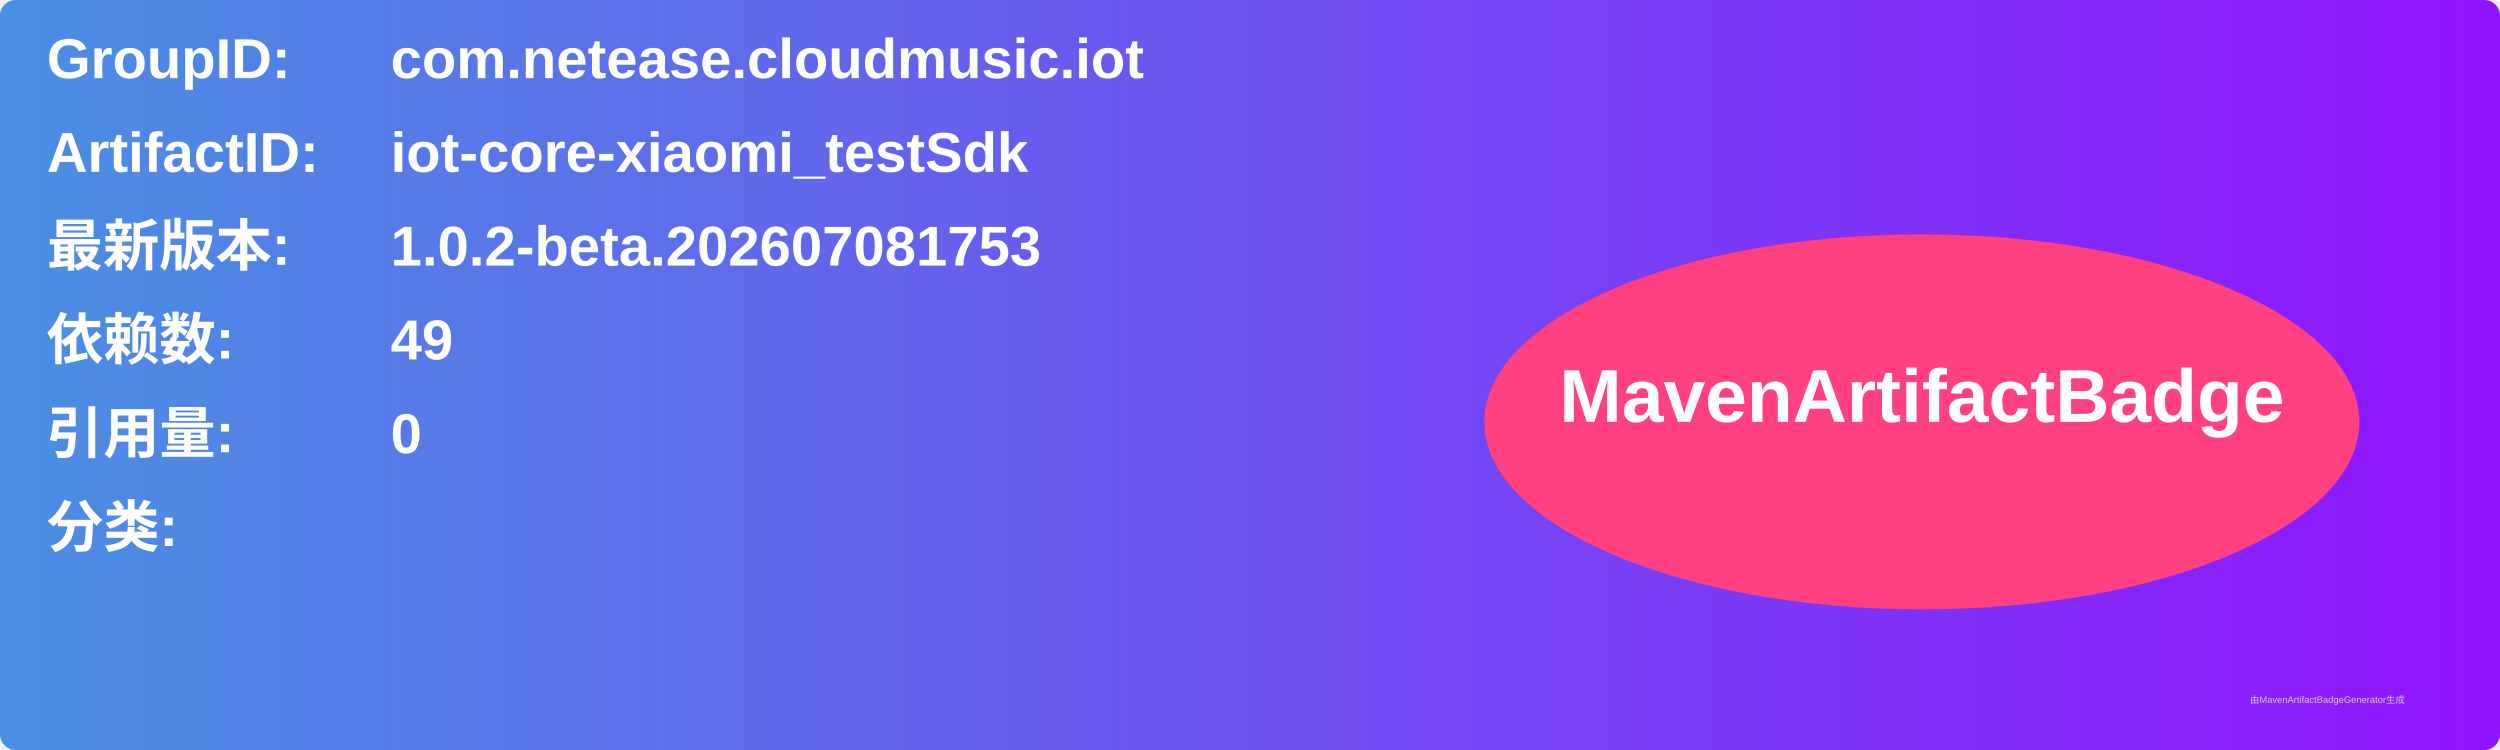
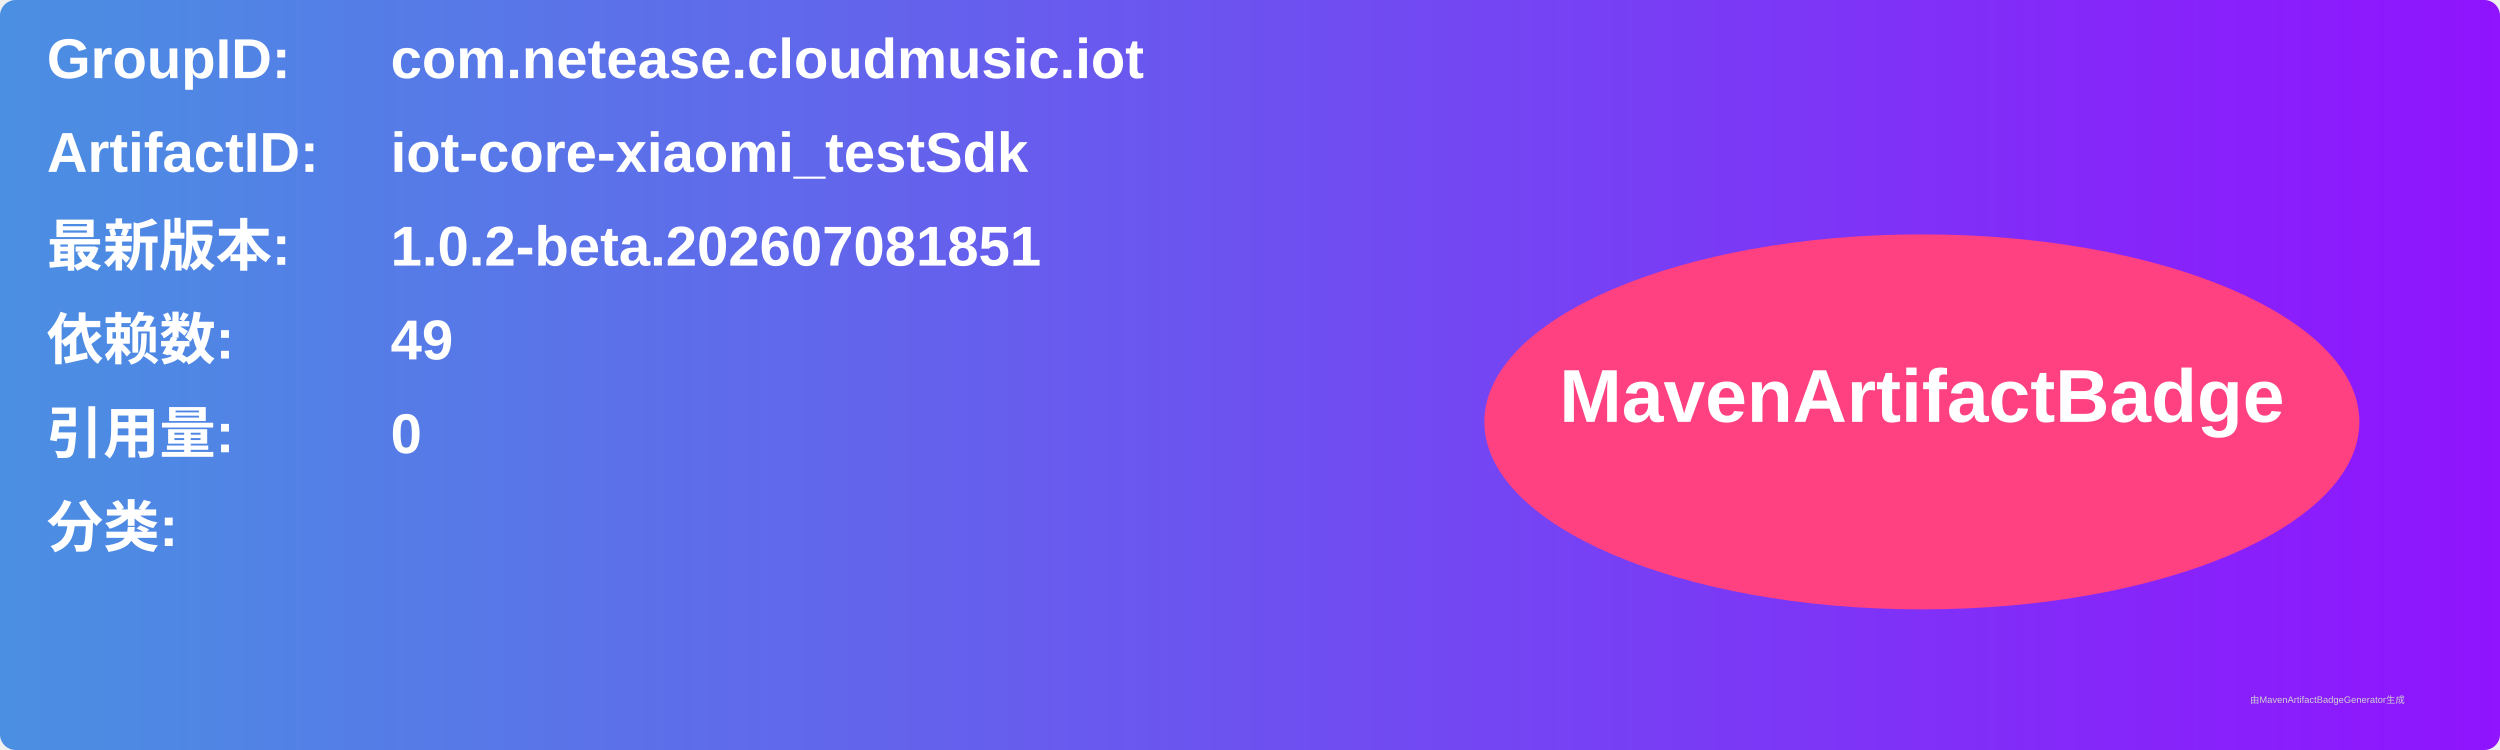
<svg xmlns="http://www.w3.org/2000/svg" width="800" height="240" viewBox="0 0 800 240">
  <linearGradient id="grad" x1="0%" y1="0%" x2="100%" y2="0%">
    <stop offset="0%" stop-color="#4a90e2" />
    <stop offset="100%" stop-color="#9013fe" />
  </linearGradient>
  <rect width="100%" height="100%" rx="5" ry="5" fill="url(#grad)" />
  <g transform="translate(15, 15)">
    <text x="0" y="10" font-family="Arial" font-size="18" fill="white" font-weight="bold" width="260">GroupID:</text>
    <text x="110" y="10" font-family="Arial" font-size="18" fill="white" font-weight="bold" width="460">com.netease.cloudmusic.iot</text>
    <text x="0" y="40" font-family="Arial" font-size="18" fill="white" font-weight="bold" width="260">ArtifactID:</text>
    <text x="110" y="40" font-family="Arial" font-size="18" fill="white" font-weight="bold" width="460">iot-core-xiaomi_testSdk</text>
    <text x="0" y="70" font-family="Arial" font-size="18" fill="white" font-weight="bold">最新版本:</text>
    <text x="110" y="70" font-family="Arial" font-size="18" fill="white" font-weight="bold">
-       <tspan font-weight="bold">1.0.2-beta.202607081753</tspan>
+       <tspan font-weight="bold">1.0.2-beta.202607081851</tspan>
    </text>
    <text x="0" y="100" font-family="Arial" font-size="18" fill="white" font-weight="bold">依赖数: </text>
    <text x="110" y="100" font-family="Arial" font-size="18" fill="white">
      <tspan font-weight="bold">49</tspan>
    </text>
    <text x="0" y="130" font-family="Arial" font-size="18" fill="white" font-weight="bold">引用量: </text>
    <text x="110" y="130" font-family="Arial" font-size="18" fill="white">
      <tspan font-weight="bold">0</tspan>
    </text>
    <text x="0" y="160" font-family="Arial" font-size="18" fill="white" font-weight="bold">分类:</text>
    <text x="10" y="190" font-family="Arial" font-size="10" fill="white">
      <tspan font-weight="bold" />
    </text>
    <ellipse cx="600" cy="120" rx="140" ry="60" fill="#ff4081" />
    <text x="600" y="120" text-anchor="middle" font-family="Arial" font-size="24" fill="white" font-weight="bold">MavenArtifactBadge</text>
  </g>
  <text x="720" y="225" font-family="Arial" font-size="3" fill="#d0d0d0">由MavenArtifactBadgeGenerator生成</text>
</svg>
